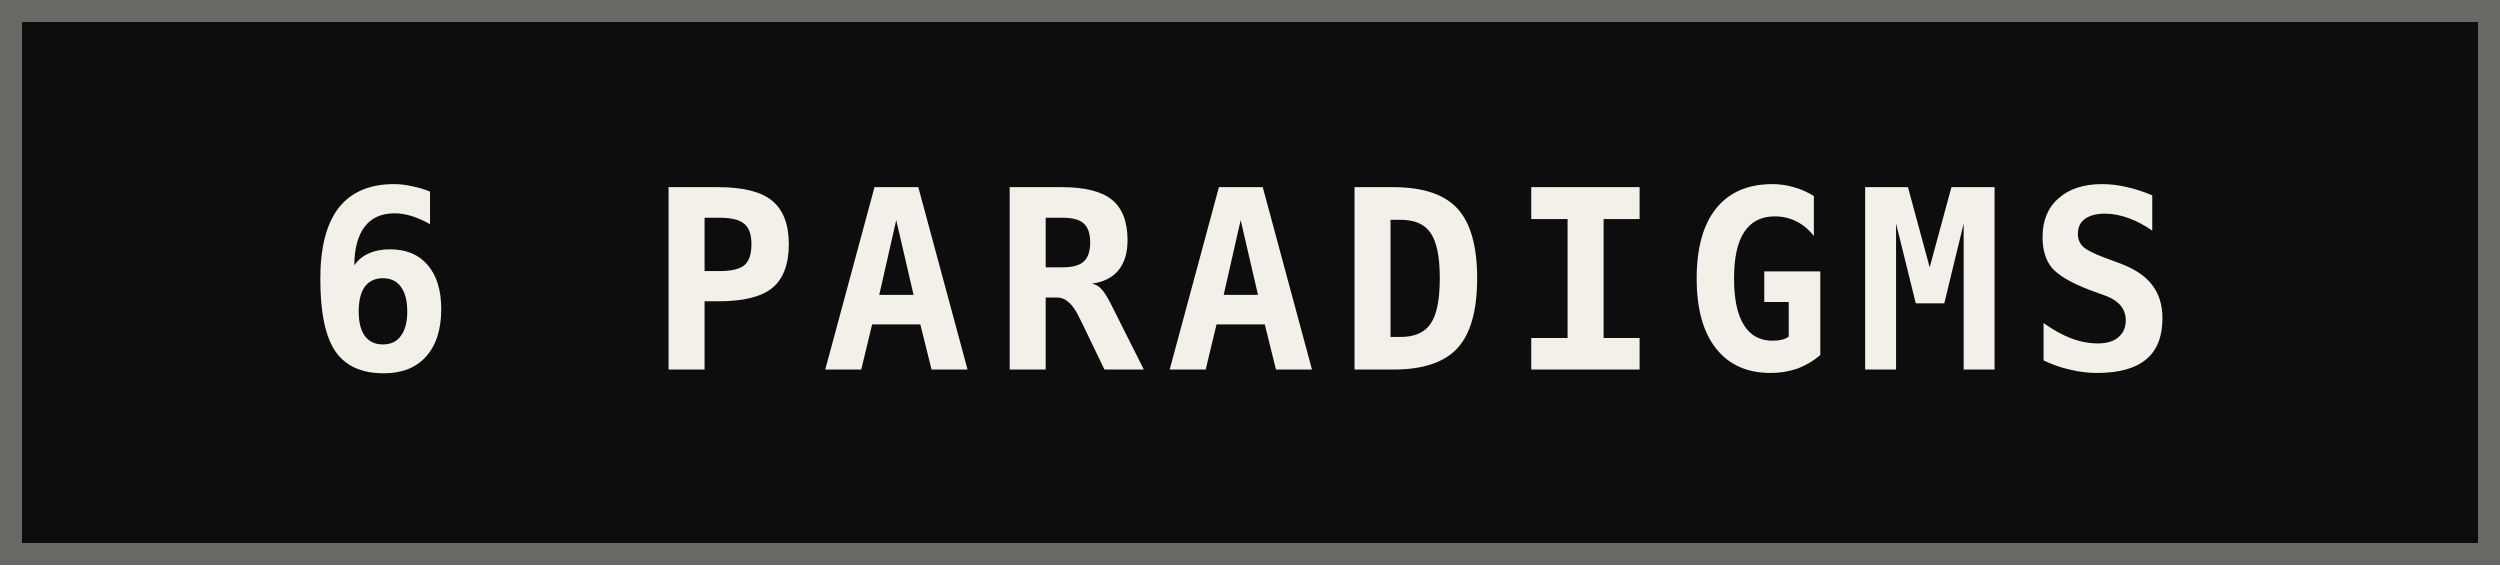
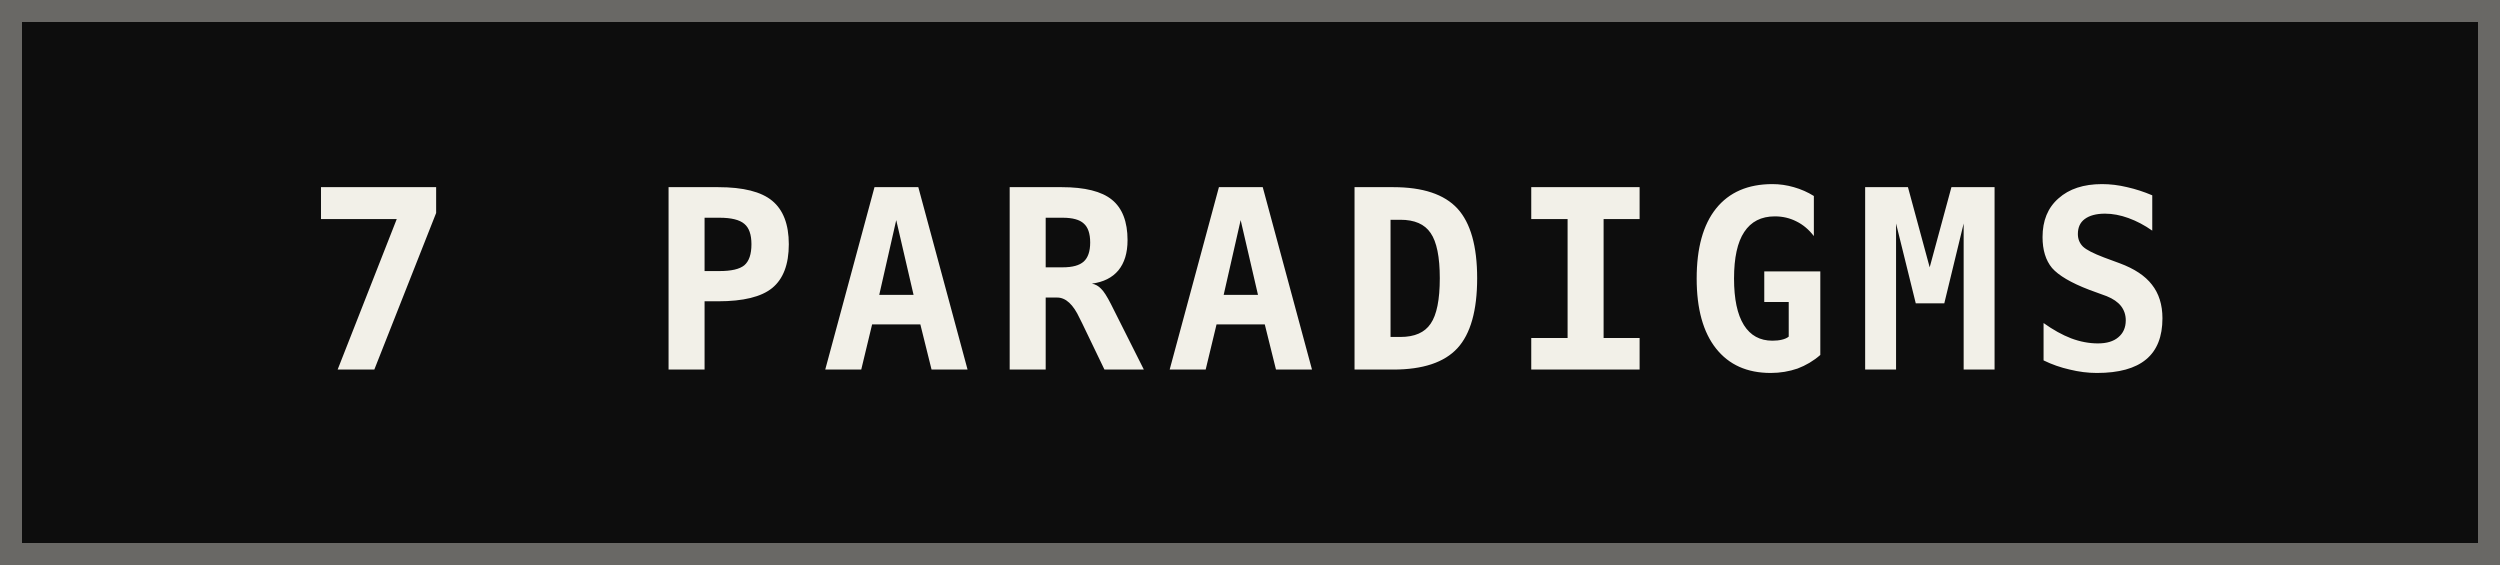
<svg xmlns="http://www.w3.org/2000/svg" width="115" height="26" viewBox="0 0 115 26" role="img" aria-labelledby="title description">
  <rect x="0" y="0" width="115" height="26" fill="#0D0D0D" shape-rendering="crispEdges" />
  <rect x="0.5" y="0.5" width="114" height="25" fill="none" stroke="#F2F0E8" stroke-width="1" vector-effect="non-scaling-stroke" shape-rendering="crispEdges" stroke-opacity="0.4" />
-   <text x="14" y="17" fill="#F2F0E8" font-family="ui-monospace, SFMono-Regular, Menlo, monospace" font-size="11.5" font-weight="700" letter-spacing="1">6 PARADIGMS</text>
+   <text x="14" y="17" fill="#F2F0E8" font-family="ui-monospace, SFMono-Regular, Menlo, monospace" font-size="11.5" font-weight="700" letter-spacing="1">7 PARADIGMS</text>
</svg>
